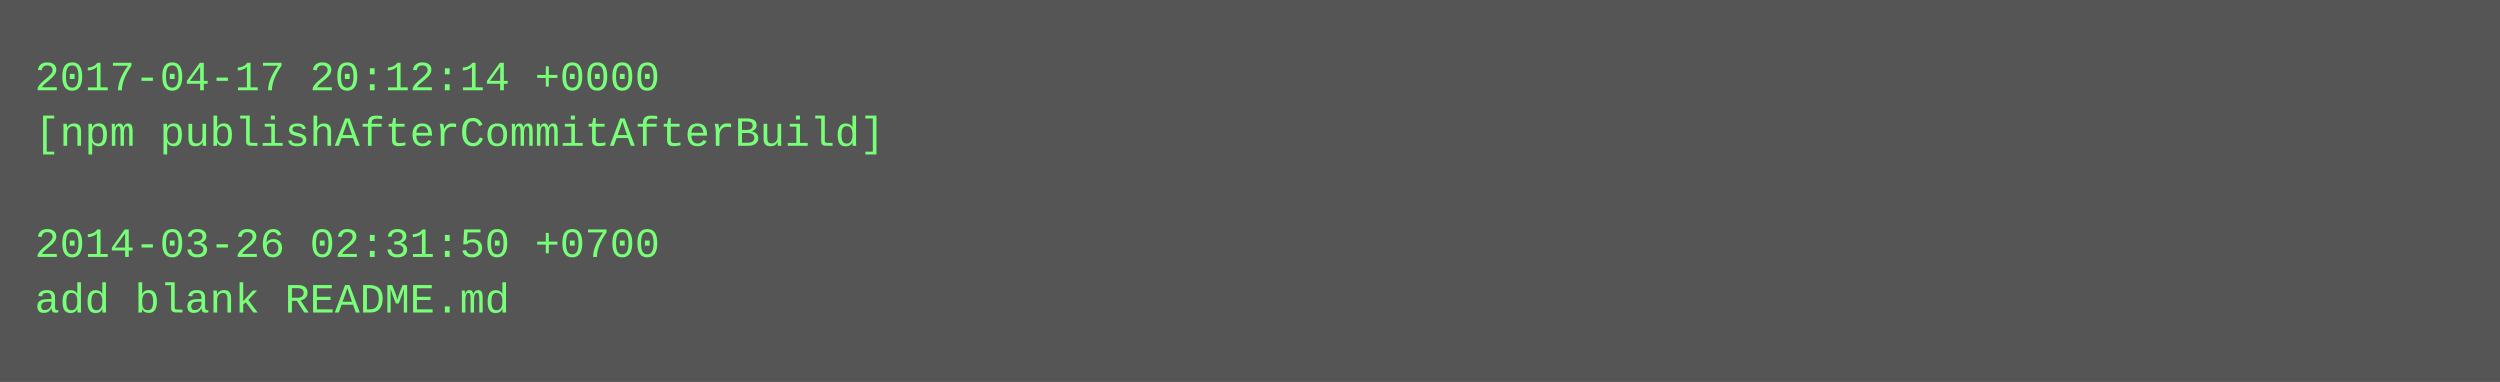
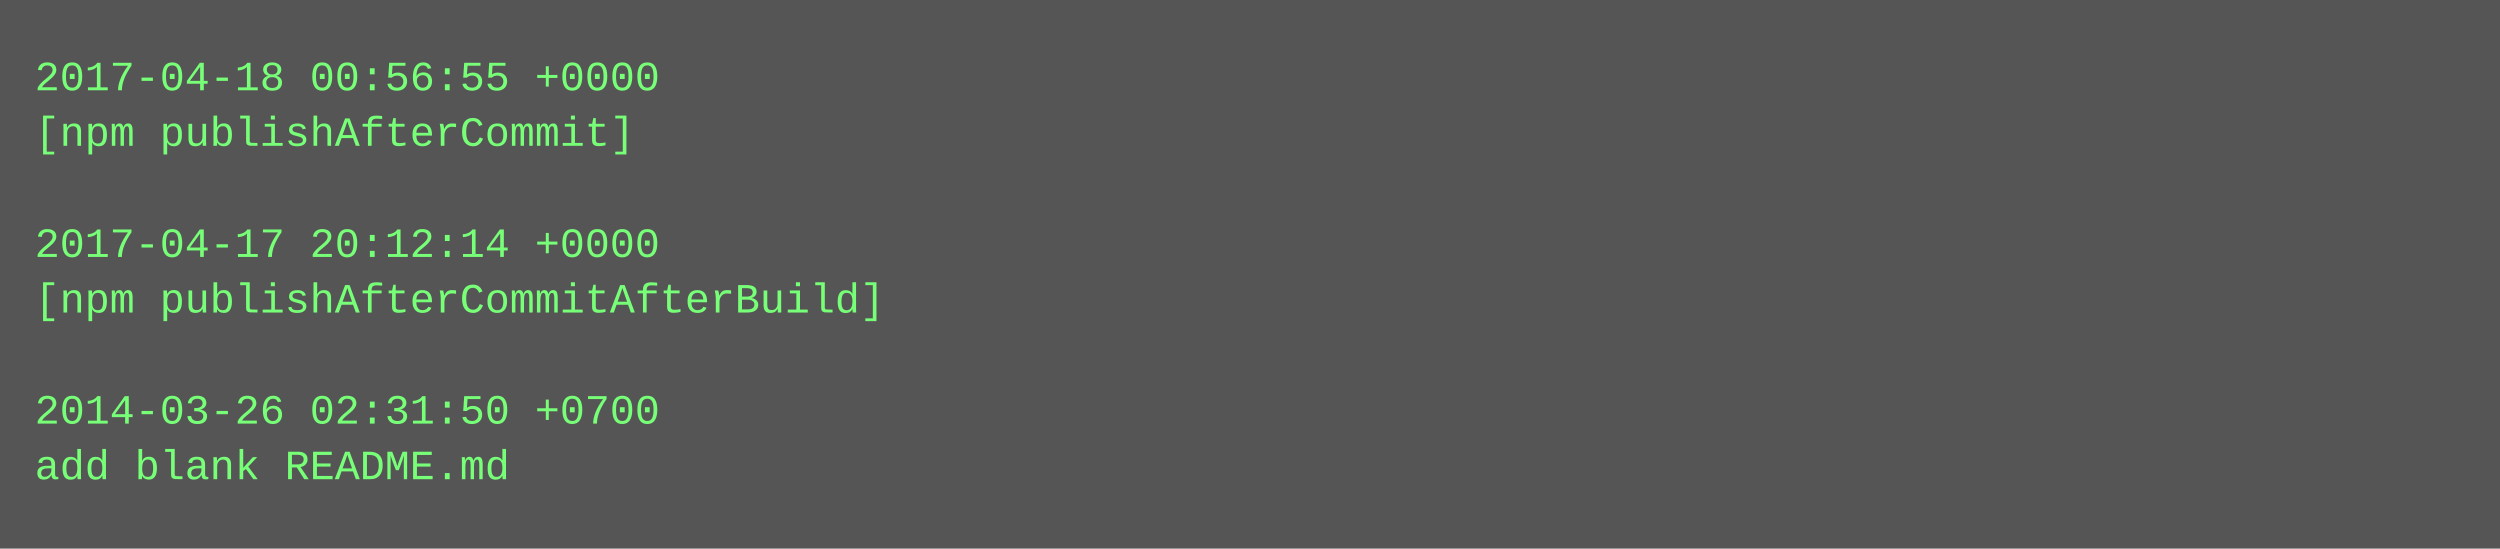
- <svg xmlns="http://www.w3.org/2000/svg" height="110" width="720">
-   <rect height="110" fill="#555" width="720" />
+ <svg xmlns="http://www.w3.org/2000/svg" height="158" width="720">
+   <rect height="158" fill="#555" width="720" />
  <text fill="#7f7" font-family="Courier New" font-size="12" xml:space="preserve">
-     <tspan x="10" y="26">2017-04-17 20:12:14 +0000</tspan>
-     <tspan x="10" y="42">[npm publishAfterCommitAfterBuild]</tspan>
+     <tspan x="10" y="26">2017-04-18 00:56:55 +0000</tspan>
+     <tspan x="10" y="42">[npm publishAfterCommit]</tspan>
    <tspan x="10" y="58" />
-     <tspan x="10" y="74">2014-03-26 02:31:50 +0700</tspan>
-     <tspan x="10" y="90">add blank README.md</tspan>
+     <tspan x="10" y="74">2017-04-17 20:12:14 +0000</tspan>
+     <tspan x="10" y="90">[npm publishAfterCommitAfterBuild]</tspan>
+     <tspan x="10" y="106" />
+     <tspan x="10" y="122">2014-03-26 02:31:50 +0700</tspan>
+     <tspan x="10" y="138">add blank README.md</tspan>
  </text>
</svg>
